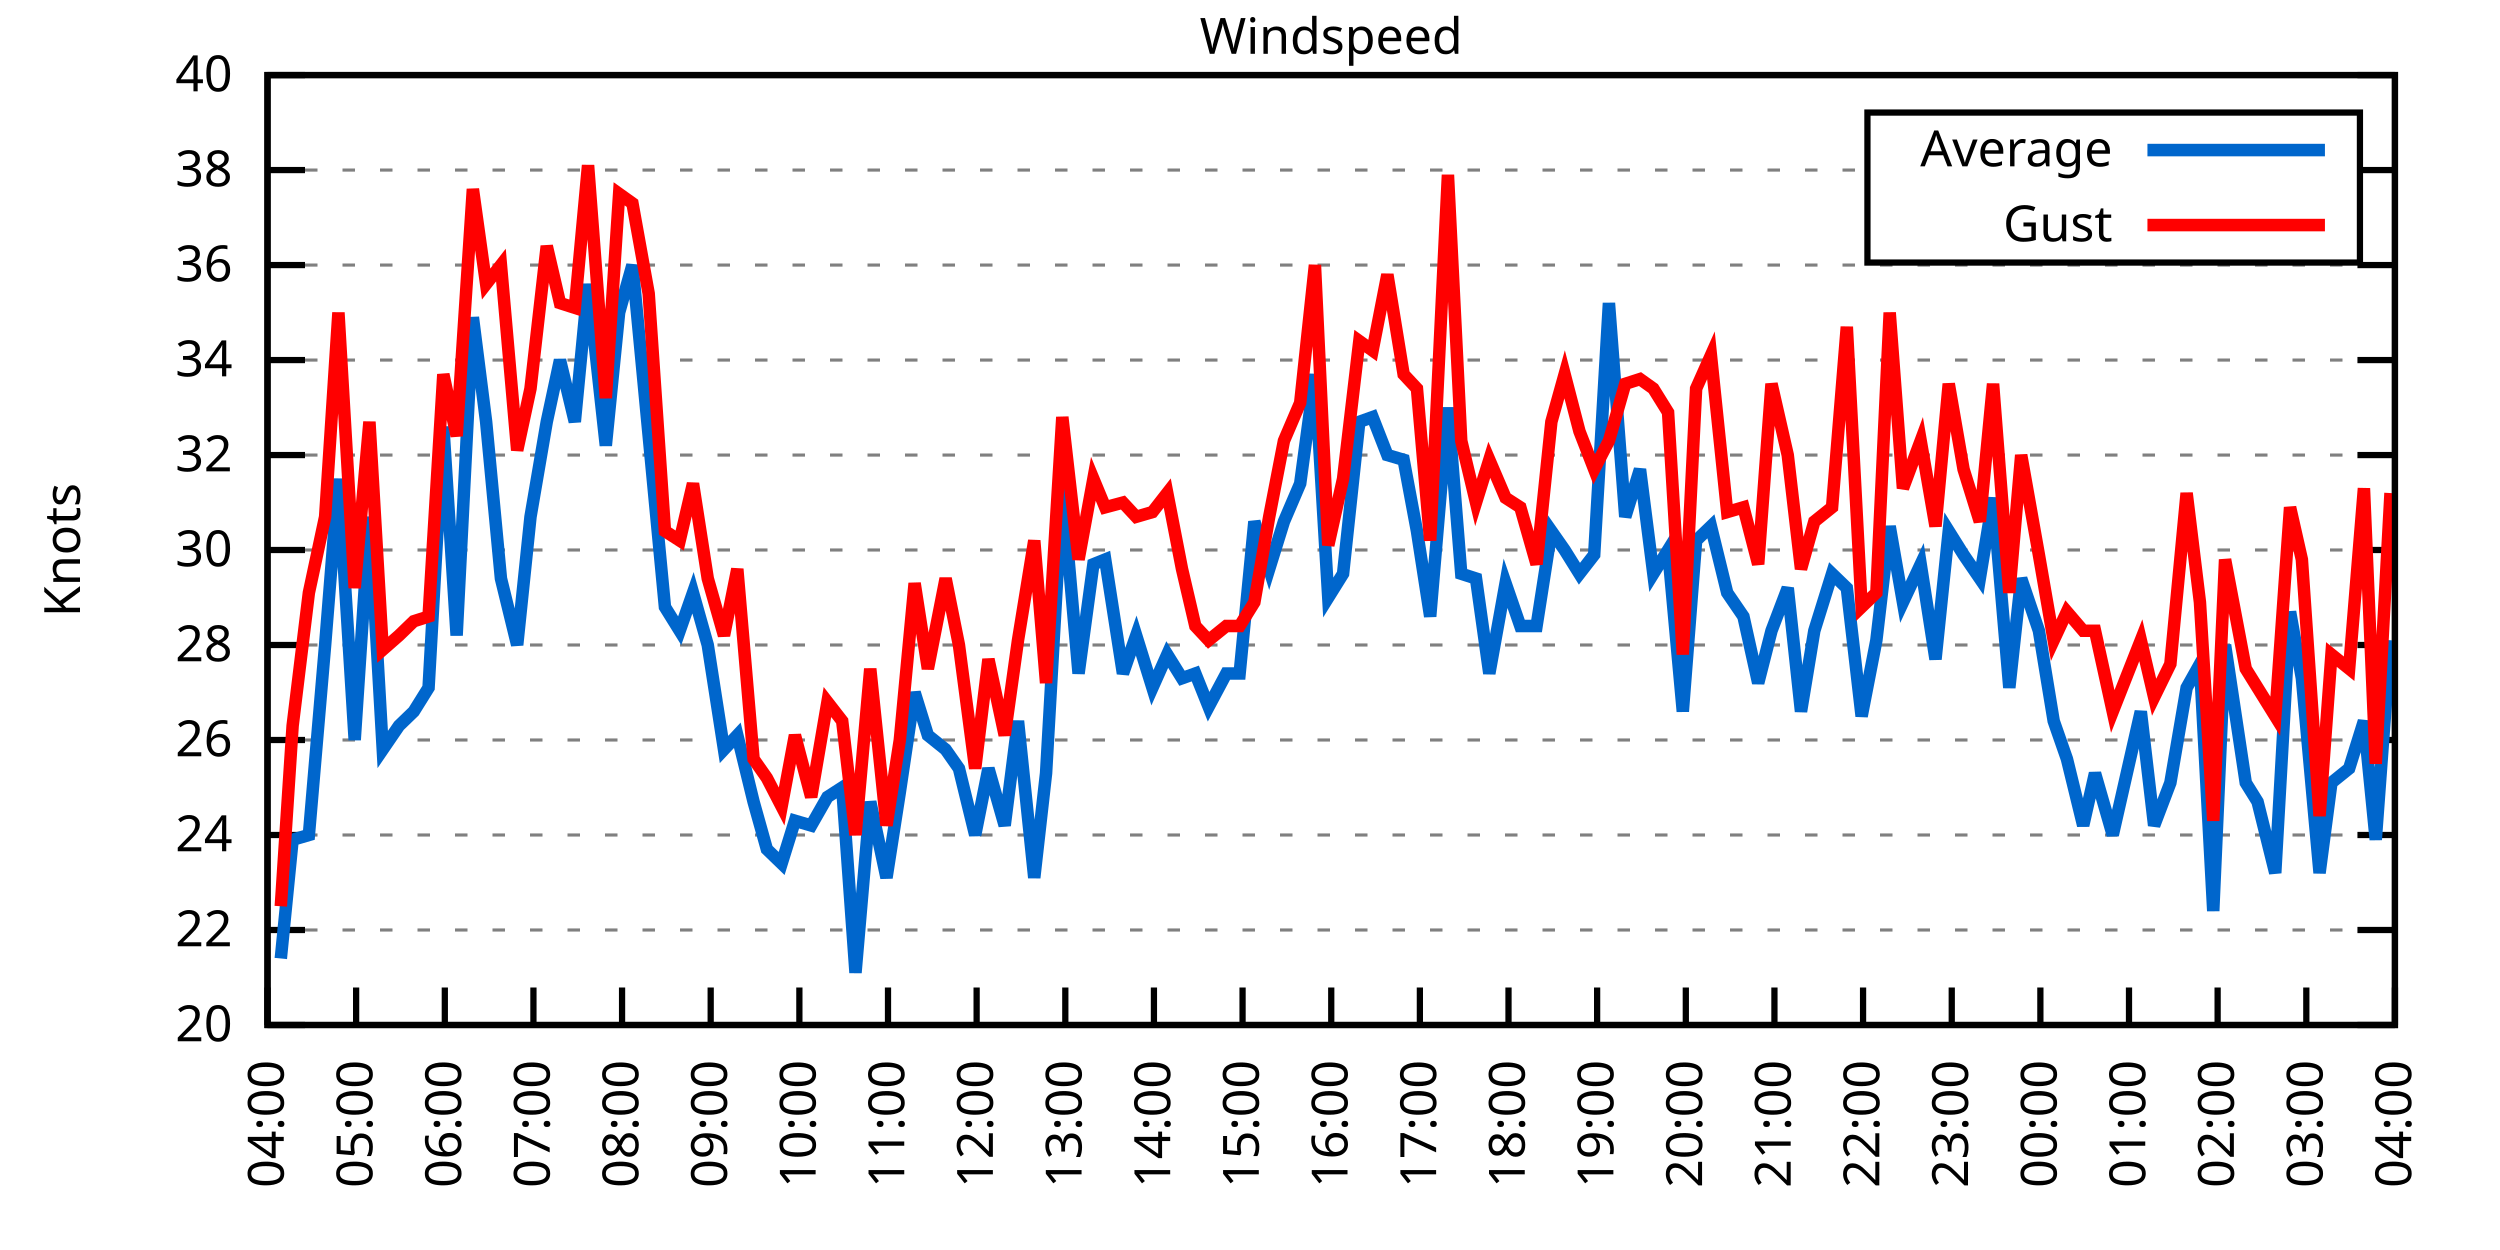
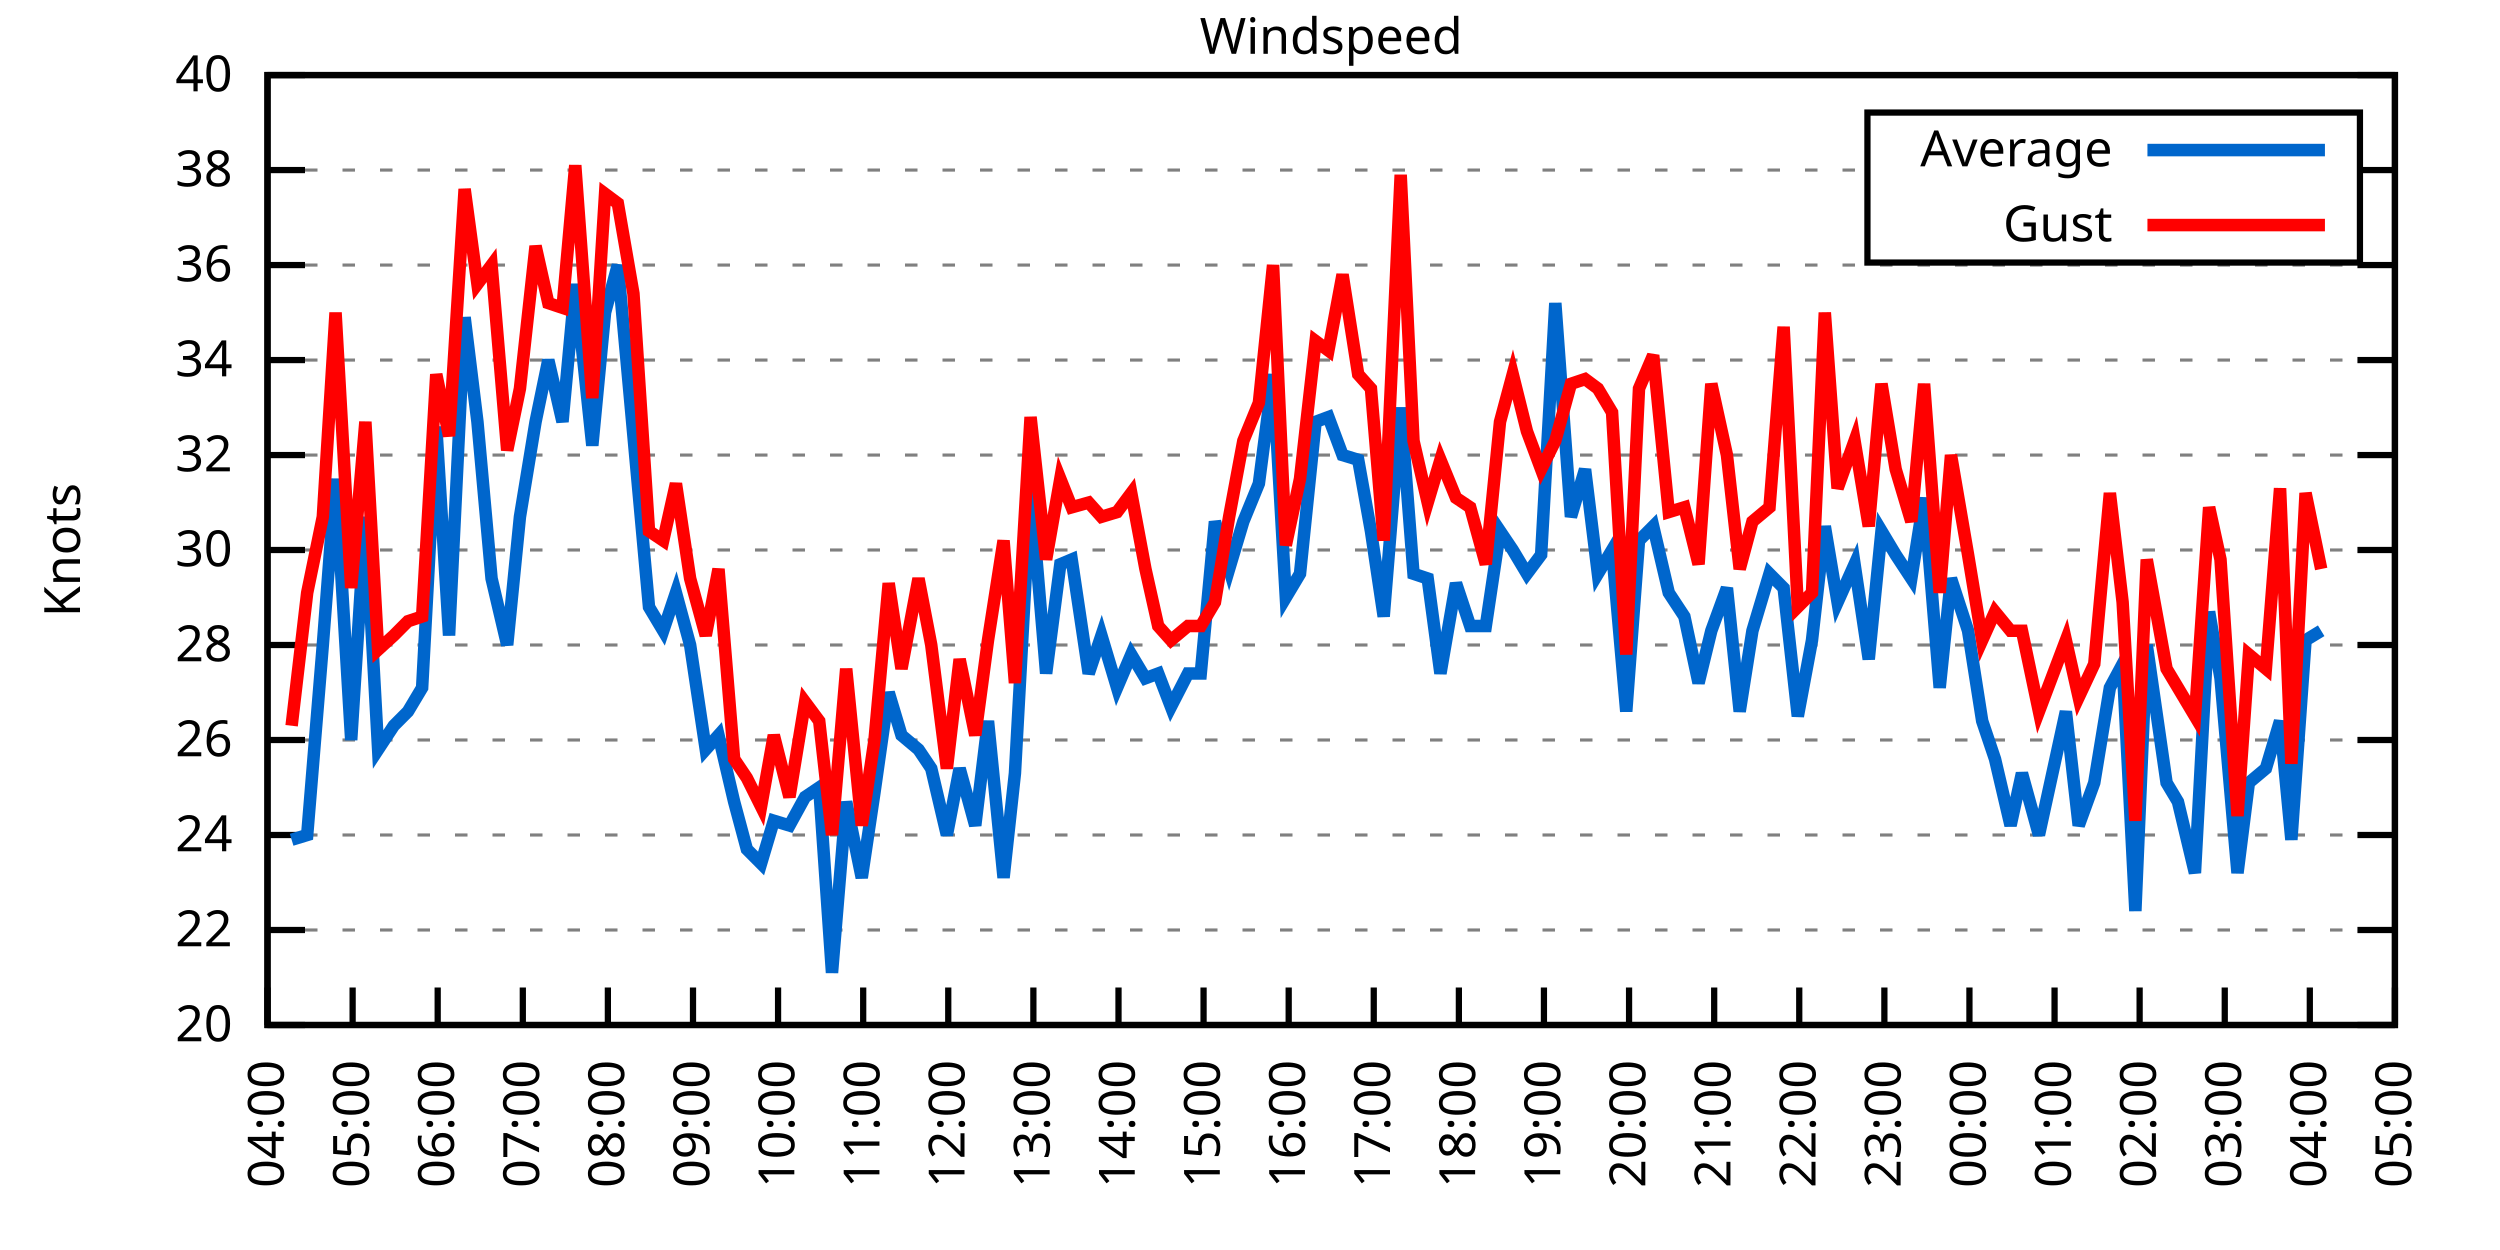
<svg xmlns="http://www.w3.org/2000/svg" xmlns:xlink="http://www.w3.org/1999/xlink" width="400" height="200" viewBox="0 0 400 200">
  <g id="gnuplot_canvas">
    <rect x="0" y="0" width="400" height="200" fill="none" />
    <defs>
      <circle id="gpDot" r="0.5" stroke-width="0.5" stroke="currentColor" />
      <path id="gpPt0" stroke-width="0.333" stroke="currentColor" d="M-1,0 h2 M0,-1 v2" />
      <path id="gpPt1" stroke-width="0.333" stroke="currentColor" d="M-1,-1 L1,1 M1,-1 L-1,1" />
      <path id="gpPt2" stroke-width="0.333" stroke="currentColor" d="M-1,0 L1,0 M0,-1 L0,1 M-1,-1 L1,1 M-1,1 L1,-1" />
      <rect id="gpPt3" stroke-width="0.333" stroke="currentColor" x="-1" y="-1" width="2" height="2" />
      <rect id="gpPt4" stroke-width="0.333" stroke="currentColor" fill="currentColor" x="-1" y="-1" width="2" height="2" />
      <circle id="gpPt5" stroke-width="0.333" stroke="currentColor" cx="0" cy="0" r="1" />
      <use xlink:href="#gpPt5" id="gpPt6" fill="currentColor" stroke="none" />
      <path id="gpPt7" stroke-width="0.333" stroke="currentColor" d="M0,-1.33 L-1.33,0.67 L1.33,0.67 z" />
      <use xlink:href="#gpPt7" id="gpPt8" fill="currentColor" stroke="none" />
      <use xlink:href="#gpPt7" id="gpPt9" stroke="currentColor" transform="rotate(180)" />
      <use xlink:href="#gpPt9" id="gpPt10" fill="currentColor" stroke="none" />
      <use xlink:href="#gpPt3" id="gpPt11" stroke="currentColor" transform="rotate(45)" />
      <use xlink:href="#gpPt11" id="gpPt12" fill="currentColor" stroke="none" />
      <path id="gpPt13" stroke-width="0.333" stroke="currentColor" d="M0,1.330 L1.265,0.411 L0.782,-1.067 L-0.782,-1.076 L-1.265,0.411 z" />
      <use xlink:href="#gpPt13" id="gpPt14" fill="currentColor" stroke="none" />
      <filter id="textbox" filterUnits="objectBoundingBox" x="0" y="0" height="1" width="1">
        <feFlood flood-color="white" flood-opacity="1" result="bgnd" />
        <feComposite in="SourceGraphic" in2="bgnd" operator="atop" />
      </filter>
      <filter id="greybox" filterUnits="objectBoundingBox" x="0" y="0" height="1" width="1">
        <feFlood flood-color="lightgrey" flood-opacity="1" result="grey" />
        <feComposite in="SourceGraphic" in2="grey" operator="atop" />
      </filter>
    </defs>
    <g fill="none" color="white" stroke="currentColor" stroke-width="1.00" stroke-linecap="butt" stroke-linejoin="miter">
</g>
    <g fill="none" color="black" stroke="currentColor" stroke-width="1.00" stroke-linecap="butt" stroke-linejoin="miter">
      <g stroke="none" shape-rendering="crispEdges">
        <polygon fill="rgb(255, 255, 255)" points="42.80,164.00 383.18,164.00 383.18,12.02 42.80,12.02 " />
      </g>
    </g>
    <g fill="none" color="black" stroke="currentColor" stroke-width="1.00" stroke-linecap="butt" stroke-linejoin="miter">
</g>
    <g fill="none" color="black" stroke="black" stroke-width="0.50" stroke-linecap="butt" stroke-linejoin="miter">
</g>
    <g fill="none" color="gray" stroke="currentColor" stroke-width="0.50" stroke-linecap="butt" stroke-linejoin="miter">
      <path stroke="gray" stroke-dasharray="2,4" class="gridline" d="M42.80,164.00 L383.19,164.00  " />
    </g>
    <g fill="none" color="gray" stroke="gray" stroke-width="1.00" stroke-linecap="butt" stroke-linejoin="miter">
</g>
    <g fill="none" color="black" stroke="currentColor" stroke-width="1.00" stroke-linecap="butt" stroke-linejoin="miter">
      <path stroke="black" d="M42.80,164.00 L48.80,164.00 M383.19,164.00 L377.19,164.00  " />
      <g transform="translate(37.20,166.60)" stroke="none" fill="black" font-family="Sans" font-size="8.00" text-anchor="end">
        <text>
          <tspan font-family="Sans"> 20</tspan>
        </text>
      </g>
    </g>
    <g fill="none" color="black" stroke="currentColor" stroke-width="1.00" stroke-linecap="butt" stroke-linejoin="miter">
</g>
    <g fill="none" color="black" stroke="black" stroke-width="0.50" stroke-linecap="butt" stroke-linejoin="miter">
</g>
    <g fill="none" color="gray" stroke="currentColor" stroke-width="0.50" stroke-linecap="butt" stroke-linejoin="miter">
      <path stroke="gray" stroke-dasharray="2,4" class="gridline" d="M42.80,148.80 L383.19,148.80  " />
    </g>
    <g fill="none" color="gray" stroke="gray" stroke-width="1.00" stroke-linecap="butt" stroke-linejoin="miter">
</g>
    <g fill="none" color="black" stroke="currentColor" stroke-width="1.00" stroke-linecap="butt" stroke-linejoin="miter">
      <path stroke="black" d="M42.80,148.80 L48.80,148.80 M383.19,148.80 L377.19,148.80  " />
      <g transform="translate(37.20,151.40)" stroke="none" fill="black" font-family="Sans" font-size="8.00" text-anchor="end">
        <text>
          <tspan font-family="Sans"> 22</tspan>
        </text>
      </g>
    </g>
    <g fill="none" color="black" stroke="currentColor" stroke-width="1.00" stroke-linecap="butt" stroke-linejoin="miter">
</g>
    <g fill="none" color="black" stroke="black" stroke-width="0.50" stroke-linecap="butt" stroke-linejoin="miter">
</g>
    <g fill="none" color="gray" stroke="currentColor" stroke-width="0.50" stroke-linecap="butt" stroke-linejoin="miter">
      <path stroke="gray" stroke-dasharray="2,4" class="gridline" d="M42.80,133.60 L383.19,133.60  " />
    </g>
    <g fill="none" color="gray" stroke="gray" stroke-width="1.00" stroke-linecap="butt" stroke-linejoin="miter">
</g>
    <g fill="none" color="black" stroke="currentColor" stroke-width="1.00" stroke-linecap="butt" stroke-linejoin="miter">
      <path stroke="black" d="M42.80,133.60 L48.80,133.60 M383.19,133.60 L377.19,133.60  " />
      <g transform="translate(37.20,136.20)" stroke="none" fill="black" font-family="Sans" font-size="8.00" text-anchor="end">
        <text>
          <tspan font-family="Sans"> 24</tspan>
        </text>
      </g>
    </g>
    <g fill="none" color="black" stroke="currentColor" stroke-width="1.00" stroke-linecap="butt" stroke-linejoin="miter">
</g>
    <g fill="none" color="black" stroke="black" stroke-width="0.50" stroke-linecap="butt" stroke-linejoin="miter">
</g>
    <g fill="none" color="gray" stroke="currentColor" stroke-width="0.50" stroke-linecap="butt" stroke-linejoin="miter">
      <path stroke="gray" stroke-dasharray="2,4" class="gridline" d="M42.80,118.40 L383.19,118.40  " />
    </g>
    <g fill="none" color="gray" stroke="gray" stroke-width="1.00" stroke-linecap="butt" stroke-linejoin="miter">
</g>
    <g fill="none" color="black" stroke="currentColor" stroke-width="1.00" stroke-linecap="butt" stroke-linejoin="miter">
      <path stroke="black" d="M42.80,118.40 L48.80,118.40 M383.19,118.40 L377.19,118.40  " />
      <g transform="translate(37.20,121.00)" stroke="none" fill="black" font-family="Sans" font-size="8.00" text-anchor="end">
        <text>
          <tspan font-family="Sans"> 26</tspan>
        </text>
      </g>
    </g>
    <g fill="none" color="black" stroke="currentColor" stroke-width="1.00" stroke-linecap="butt" stroke-linejoin="miter">
</g>
    <g fill="none" color="black" stroke="black" stroke-width="0.50" stroke-linecap="butt" stroke-linejoin="miter">
</g>
    <g fill="none" color="gray" stroke="currentColor" stroke-width="0.50" stroke-linecap="butt" stroke-linejoin="miter">
      <path stroke="gray" stroke-dasharray="2,4" class="gridline" d="M42.80,103.20 L383.19,103.20  " />
    </g>
    <g fill="none" color="gray" stroke="gray" stroke-width="1.00" stroke-linecap="butt" stroke-linejoin="miter">
</g>
    <g fill="none" color="black" stroke="currentColor" stroke-width="1.00" stroke-linecap="butt" stroke-linejoin="miter">
      <path stroke="black" d="M42.80,103.20 L48.80,103.20 M383.19,103.20 L377.19,103.20  " />
      <g transform="translate(37.20,105.80)" stroke="none" fill="black" font-family="Sans" font-size="8.00" text-anchor="end">
        <text>
          <tspan font-family="Sans"> 28</tspan>
        </text>
      </g>
    </g>
    <g fill="none" color="black" stroke="currentColor" stroke-width="1.00" stroke-linecap="butt" stroke-linejoin="miter">
</g>
    <g fill="none" color="black" stroke="black" stroke-width="0.50" stroke-linecap="butt" stroke-linejoin="miter">
</g>
    <g fill="none" color="gray" stroke="currentColor" stroke-width="0.50" stroke-linecap="butt" stroke-linejoin="miter">
      <path stroke="gray" stroke-dasharray="2,4" class="gridline" d="M42.80,88.00 L383.19,88.00  " />
    </g>
    <g fill="none" color="gray" stroke="gray" stroke-width="1.00" stroke-linecap="butt" stroke-linejoin="miter">
</g>
    <g fill="none" color="black" stroke="currentColor" stroke-width="1.00" stroke-linecap="butt" stroke-linejoin="miter">
      <path stroke="black" d="M42.80,88.00 L48.80,88.00 M383.19,88.00 L377.19,88.00  " />
      <g transform="translate(37.20,90.60)" stroke="none" fill="black" font-family="Sans" font-size="8.00" text-anchor="end">
        <text>
          <tspan font-family="Sans"> 30</tspan>
        </text>
      </g>
    </g>
    <g fill="none" color="black" stroke="currentColor" stroke-width="1.00" stroke-linecap="butt" stroke-linejoin="miter">
</g>
    <g fill="none" color="black" stroke="black" stroke-width="0.50" stroke-linecap="butt" stroke-linejoin="miter">
</g>
    <g fill="none" color="gray" stroke="currentColor" stroke-width="0.50" stroke-linecap="butt" stroke-linejoin="miter">
      <path stroke="gray" stroke-dasharray="2,4" class="gridline" d="M42.80,72.81 L383.19,72.81  " />
    </g>
    <g fill="none" color="gray" stroke="gray" stroke-width="1.00" stroke-linecap="butt" stroke-linejoin="miter">
</g>
    <g fill="none" color="black" stroke="currentColor" stroke-width="1.00" stroke-linecap="butt" stroke-linejoin="miter">
      <path stroke="black" d="M42.80,72.81 L48.80,72.81 M383.19,72.81 L377.19,72.81  " />
      <g transform="translate(37.20,75.41)" stroke="none" fill="black" font-family="Sans" font-size="8.00" text-anchor="end">
        <text>
          <tspan font-family="Sans"> 32</tspan>
        </text>
      </g>
    </g>
    <g fill="none" color="black" stroke="currentColor" stroke-width="1.00" stroke-linecap="butt" stroke-linejoin="miter">
</g>
    <g fill="none" color="black" stroke="black" stroke-width="0.50" stroke-linecap="butt" stroke-linejoin="miter">
</g>
    <g fill="none" color="gray" stroke="currentColor" stroke-width="0.50" stroke-linecap="butt" stroke-linejoin="miter">
      <path stroke="gray" stroke-dasharray="2,4" class="gridline" d="M42.80,57.61 L383.19,57.61  " />
    </g>
    <g fill="none" color="gray" stroke="gray" stroke-width="1.00" stroke-linecap="butt" stroke-linejoin="miter">
</g>
    <g fill="none" color="black" stroke="currentColor" stroke-width="1.00" stroke-linecap="butt" stroke-linejoin="miter">
      <path stroke="black" d="M42.80,57.61 L48.80,57.61 M383.19,57.61 L377.19,57.61  " />
      <g transform="translate(37.20,60.21)" stroke="none" fill="black" font-family="Sans" font-size="8.00" text-anchor="end">
        <text>
          <tspan font-family="Sans"> 34</tspan>
        </text>
      </g>
    </g>
    <g fill="none" color="black" stroke="currentColor" stroke-width="1.00" stroke-linecap="butt" stroke-linejoin="miter">
</g>
    <g fill="none" color="black" stroke="black" stroke-width="0.50" stroke-linecap="butt" stroke-linejoin="miter">
</g>
    <g fill="none" color="gray" stroke="currentColor" stroke-width="0.50" stroke-linecap="butt" stroke-linejoin="miter">
      <path stroke="gray" stroke-dasharray="2,4" class="gridline" d="M42.80,42.41 L383.19,42.41  " />
    </g>
    <g fill="none" color="gray" stroke="gray" stroke-width="1.00" stroke-linecap="butt" stroke-linejoin="miter">
</g>
    <g fill="none" color="black" stroke="currentColor" stroke-width="1.00" stroke-linecap="butt" stroke-linejoin="miter">
      <path stroke="black" d="M42.80,42.41 L48.80,42.41 M383.19,42.41 L377.19,42.41  " />
      <g transform="translate(37.20,45.01)" stroke="none" fill="black" font-family="Sans" font-size="8.00" text-anchor="end">
        <text>
          <tspan font-family="Sans"> 36</tspan>
        </text>
      </g>
    </g>
    <g fill="none" color="black" stroke="currentColor" stroke-width="1.00" stroke-linecap="butt" stroke-linejoin="miter">
</g>
    <g fill="none" color="black" stroke="black" stroke-width="0.50" stroke-linecap="butt" stroke-linejoin="miter">
</g>
    <g fill="none" color="gray" stroke="currentColor" stroke-width="0.50" stroke-linecap="butt" stroke-linejoin="miter">
      <path stroke="gray" stroke-dasharray="2,4" class="gridline" d="M42.80,27.21 L298.79,27.21 M377.59,27.21 L383.19,27.21  " />
    </g>
    <g fill="none" color="gray" stroke="gray" stroke-width="1.00" stroke-linecap="butt" stroke-linejoin="miter">
</g>
    <g fill="none" color="black" stroke="currentColor" stroke-width="1.00" stroke-linecap="butt" stroke-linejoin="miter">
      <path stroke="black" d="M42.80,27.21 L48.80,27.21 M383.19,27.21 L377.19,27.21  " />
      <g transform="translate(37.20,29.81)" stroke="none" fill="black" font-family="Sans" font-size="8.00" text-anchor="end">
        <text>
          <tspan font-family="Sans"> 38</tspan>
        </text>
      </g>
    </g>
    <g fill="none" color="black" stroke="currentColor" stroke-width="1.00" stroke-linecap="butt" stroke-linejoin="miter">
</g>
    <g fill="none" color="black" stroke="black" stroke-width="0.50" stroke-linecap="butt" stroke-linejoin="miter">
</g>
    <g fill="none" color="gray" stroke="currentColor" stroke-width="0.50" stroke-linecap="butt" stroke-linejoin="miter">
      <path stroke="gray" stroke-dasharray="2,4" class="gridline" d="M42.80,12.01 L383.19,12.01  " />
    </g>
    <g fill="none" color="gray" stroke="gray" stroke-width="1.00" stroke-linecap="butt" stroke-linejoin="miter">
</g>
    <g fill="none" color="black" stroke="currentColor" stroke-width="1.00" stroke-linecap="butt" stroke-linejoin="miter">
      <path stroke="black" d="M42.80,12.01 L48.80,12.01 M383.19,12.01 L377.19,12.01  " />
      <g transform="translate(37.20,14.61)" stroke="none" fill="black" font-family="Sans" font-size="8.00" text-anchor="end">
        <text>
          <tspan font-family="Sans"> 40</tspan>
        </text>
      </g>
    </g>
    <g fill="none" color="black" stroke="currentColor" stroke-width="1.00" stroke-linecap="butt" stroke-linejoin="miter">
      <path stroke="black" d="M42.80,164.00 L42.80,158.00  " />
      <g transform="translate(45.40,169.60) rotate(270.00)" stroke="none" fill="black" font-family="Sans" font-size="8.00" text-anchor="end">
        <text>
          <tspan font-family="Sans">04:00</tspan>
        </text>
      </g>
    </g>
    <g fill="none" color="black" stroke="currentColor" stroke-width="1.00" stroke-linecap="butt" stroke-linejoin="miter">
-       <path stroke="black" d="M56.98,164.00 L56.98,158.00  " />
-       <g transform="translate(59.58,169.60) rotate(270.00)" stroke="none" fill="black" font-family="Sans" font-size="8.00" text-anchor="end">
+       <path stroke="black" d="M56.42,164.00 L56.42,158.00  " />
+       <g transform="translate(59.02,169.60) rotate(270.00)" stroke="none" fill="black" font-family="Sans" font-size="8.00" text-anchor="end">
        <text>
          <tspan font-family="Sans">05:00</tspan>
        </text>
      </g>
    </g>
    <g fill="none" color="black" stroke="currentColor" stroke-width="1.00" stroke-linecap="butt" stroke-linejoin="miter">
-       <path stroke="black" d="M71.17,164.00 L71.17,158.00  " />
-       <g transform="translate(73.77,169.60) rotate(270.00)" stroke="none" fill="black" font-family="Sans" font-size="8.00" text-anchor="end">
+       <path stroke="black" d="M70.03,164.00 L70.03,158.00  " />
+       <g transform="translate(72.63,169.60) rotate(270.00)" stroke="none" fill="black" font-family="Sans" font-size="8.00" text-anchor="end">
        <text>
          <tspan font-family="Sans">06:00</tspan>
        </text>
      </g>
    </g>
    <g fill="none" color="black" stroke="currentColor" stroke-width="1.00" stroke-linecap="butt" stroke-linejoin="miter">
-       <path stroke="black" d="M85.35,164.00 L85.35,158.00  " />
-       <g transform="translate(87.95,169.60) rotate(270.00)" stroke="none" fill="black" font-family="Sans" font-size="8.00" text-anchor="end">
+       <path stroke="black" d="M83.65,164.00 L83.65,158.00  " />
+       <g transform="translate(86.25,169.60) rotate(270.00)" stroke="none" fill="black" font-family="Sans" font-size="8.00" text-anchor="end">
        <text>
          <tspan font-family="Sans">07:00</tspan>
        </text>
      </g>
    </g>
    <g fill="none" color="black" stroke="currentColor" stroke-width="1.00" stroke-linecap="butt" stroke-linejoin="miter">
-       <path stroke="black" d="M99.53,164.00 L99.53,158.00  " />
-       <g transform="translate(102.13,169.60) rotate(270.00)" stroke="none" fill="black" font-family="Sans" font-size="8.00" text-anchor="end">
+       <path stroke="black" d="M97.26,164.00 L97.26,158.00  " />
+       <g transform="translate(99.86,169.60) rotate(270.00)" stroke="none" fill="black" font-family="Sans" font-size="8.00" text-anchor="end">
        <text>
          <tspan font-family="Sans">08:00</tspan>
        </text>
      </g>
    </g>
    <g fill="none" color="black" stroke="currentColor" stroke-width="1.00" stroke-linecap="butt" stroke-linejoin="miter">
-       <path stroke="black" d="M113.71,164.00 L113.71,158.00  " />
-       <g transform="translate(116.31,169.60) rotate(270.00)" stroke="none" fill="black" font-family="Sans" font-size="8.00" text-anchor="end">
+       <path stroke="black" d="M110.88,164.00 L110.88,158.00  " />
+       <g transform="translate(113.48,169.60) rotate(270.00)" stroke="none" fill="black" font-family="Sans" font-size="8.00" text-anchor="end">
        <text>
          <tspan font-family="Sans">09:00</tspan>
        </text>
      </g>
    </g>
    <g fill="none" color="black" stroke="currentColor" stroke-width="1.00" stroke-linecap="butt" stroke-linejoin="miter">
-       <path stroke="black" d="M127.90,164.00 L127.90,158.00  " />
-       <g transform="translate(130.50,169.60) rotate(270.00)" stroke="none" fill="black" font-family="Sans" font-size="8.00" text-anchor="end">
+       <path stroke="black" d="M124.49,164.00 L124.49,158.00  " />
+       <g transform="translate(127.09,169.60) rotate(270.00)" stroke="none" fill="black" font-family="Sans" font-size="8.00" text-anchor="end">
        <text>
          <tspan font-family="Sans">10:00</tspan>
        </text>
      </g>
    </g>
    <g fill="none" color="black" stroke="currentColor" stroke-width="1.00" stroke-linecap="butt" stroke-linejoin="miter">
-       <path stroke="black" d="M142.08,164.00 L142.08,158.00  " />
-       <g transform="translate(144.68,169.60) rotate(270.00)" stroke="none" fill="black" font-family="Sans" font-size="8.00" text-anchor="end">
+       <path stroke="black" d="M138.11,164.00 L138.11,158.00  " />
+       <g transform="translate(140.71,169.60) rotate(270.00)" stroke="none" fill="black" font-family="Sans" font-size="8.00" text-anchor="end">
        <text>
          <tspan font-family="Sans">11:00</tspan>
        </text>
      </g>
    </g>
    <g fill="none" color="black" stroke="currentColor" stroke-width="1.00" stroke-linecap="butt" stroke-linejoin="miter">
-       <path stroke="black" d="M156.26,164.00 L156.26,158.00  " />
-       <g transform="translate(158.86,169.60) rotate(270.00)" stroke="none" fill="black" font-family="Sans" font-size="8.00" text-anchor="end">
+       <path stroke="black" d="M151.72,164.00 L151.72,158.00  " />
+       <g transform="translate(154.32,169.60) rotate(270.00)" stroke="none" fill="black" font-family="Sans" font-size="8.00" text-anchor="end">
        <text>
          <tspan font-family="Sans">12:00</tspan>
        </text>
      </g>
    </g>
    <g fill="none" color="black" stroke="currentColor" stroke-width="1.00" stroke-linecap="butt" stroke-linejoin="miter">
-       <path stroke="black" d="M170.45,164.00 L170.45,158.00  " />
-       <g transform="translate(173.05,169.60) rotate(270.00)" stroke="none" fill="black" font-family="Sans" font-size="8.00" text-anchor="end">
+       <path stroke="black" d="M165.34,164.00 L165.34,158.00  " />
+       <g transform="translate(167.94,169.60) rotate(270.00)" stroke="none" fill="black" font-family="Sans" font-size="8.00" text-anchor="end">
        <text>
          <tspan font-family="Sans">13:00</tspan>
        </text>
      </g>
    </g>
    <g fill="none" color="black" stroke="currentColor" stroke-width="1.00" stroke-linecap="butt" stroke-linejoin="miter">
-       <path stroke="black" d="M184.63,164.00 L184.63,158.00  " />
-       <g transform="translate(187.23,169.60) rotate(270.00)" stroke="none" fill="black" font-family="Sans" font-size="8.00" text-anchor="end">
+       <path stroke="black" d="M178.96,164.00 L178.96,158.00  " />
+       <g transform="translate(181.56,169.60) rotate(270.00)" stroke="none" fill="black" font-family="Sans" font-size="8.00" text-anchor="end">
        <text>
          <tspan font-family="Sans">14:00</tspan>
        </text>
      </g>
    </g>
    <g fill="none" color="black" stroke="currentColor" stroke-width="1.00" stroke-linecap="butt" stroke-linejoin="miter">
-       <path stroke="black" d="M198.81,164.00 L198.81,158.00  " />
-       <g transform="translate(201.41,169.60) rotate(270.00)" stroke="none" fill="black" font-family="Sans" font-size="8.00" text-anchor="end">
+       <path stroke="black" d="M192.57,164.00 L192.57,158.00  " />
+       <g transform="translate(195.17,169.60) rotate(270.00)" stroke="none" fill="black" font-family="Sans" font-size="8.00" text-anchor="end">
        <text>
          <tspan font-family="Sans">15:00</tspan>
        </text>
      </g>
    </g>
    <g fill="none" color="black" stroke="currentColor" stroke-width="1.00" stroke-linecap="butt" stroke-linejoin="miter">
-       <path stroke="black" d="M213.00,164.00 L213.00,158.00  " />
-       <g transform="translate(215.60,169.60) rotate(270.00)" stroke="none" fill="black" font-family="Sans" font-size="8.00" text-anchor="end">
+       <path stroke="black" d="M206.19,164.00 L206.19,158.00  " />
+       <g transform="translate(208.79,169.60) rotate(270.00)" stroke="none" fill="black" font-family="Sans" font-size="8.00" text-anchor="end">
        <text>
          <tspan font-family="Sans">16:00</tspan>
        </text>
      </g>
    </g>
    <g fill="none" color="black" stroke="currentColor" stroke-width="1.00" stroke-linecap="butt" stroke-linejoin="miter">
-       <path stroke="black" d="M227.18,164.00 L227.18,158.00  " />
-       <g transform="translate(229.78,169.60) rotate(270.00)" stroke="none" fill="black" font-family="Sans" font-size="8.00" text-anchor="end">
+       <path stroke="black" d="M219.80,164.00 L219.80,158.00  " />
+       <g transform="translate(222.40,169.60) rotate(270.00)" stroke="none" fill="black" font-family="Sans" font-size="8.00" text-anchor="end">
        <text>
          <tspan font-family="Sans">17:00</tspan>
        </text>
      </g>
    </g>
    <g fill="none" color="black" stroke="currentColor" stroke-width="1.00" stroke-linecap="butt" stroke-linejoin="miter">
-       <path stroke="black" d="M241.36,164.00 L241.36,158.00  " />
-       <g transform="translate(243.96,169.60) rotate(270.00)" stroke="none" fill="black" font-family="Sans" font-size="8.00" text-anchor="end">
+       <path stroke="black" d="M233.42,164.00 L233.42,158.00  " />
+       <g transform="translate(236.02,169.60) rotate(270.00)" stroke="none" fill="black" font-family="Sans" font-size="8.00" text-anchor="end">
        <text>
          <tspan font-family="Sans">18:00</tspan>
        </text>
      </g>
    </g>
    <g fill="none" color="black" stroke="currentColor" stroke-width="1.00" stroke-linecap="butt" stroke-linejoin="miter">
-       <path stroke="black" d="M255.54,164.00 L255.54,158.00  " />
-       <g transform="translate(258.14,169.60) rotate(270.00)" stroke="none" fill="black" font-family="Sans" font-size="8.00" text-anchor="end">
+       <path stroke="black" d="M247.03,164.00 L247.03,158.00  " />
+       <g transform="translate(249.63,169.60) rotate(270.00)" stroke="none" fill="black" font-family="Sans" font-size="8.00" text-anchor="end">
        <text>
          <tspan font-family="Sans">19:00</tspan>
        </text>
      </g>
    </g>
    <g fill="none" color="black" stroke="currentColor" stroke-width="1.00" stroke-linecap="butt" stroke-linejoin="miter">
-       <path stroke="black" d="M269.73,164.00 L269.73,158.00  " />
-       <g transform="translate(272.33,169.60) rotate(270.00)" stroke="none" fill="black" font-family="Sans" font-size="8.00" text-anchor="end">
+       <path stroke="black" d="M260.65,164.00 L260.65,158.00  " />
+       <g transform="translate(263.25,169.60) rotate(270.00)" stroke="none" fill="black" font-family="Sans" font-size="8.00" text-anchor="end">
        <text>
          <tspan font-family="Sans">20:00</tspan>
        </text>
      </g>
    </g>
    <g fill="none" color="black" stroke="currentColor" stroke-width="1.00" stroke-linecap="butt" stroke-linejoin="miter">
-       <path stroke="black" d="M283.91,164.00 L283.91,158.00  " />
-       <g transform="translate(286.51,169.60) rotate(270.00)" stroke="none" fill="black" font-family="Sans" font-size="8.00" text-anchor="end">
+       <path stroke="black" d="M274.27,164.00 L274.27,158.00  " />
+       <g transform="translate(276.87,169.60) rotate(270.00)" stroke="none" fill="black" font-family="Sans" font-size="8.00" text-anchor="end">
        <text>
          <tspan font-family="Sans">21:00</tspan>
        </text>
      </g>
    </g>
    <g fill="none" color="black" stroke="currentColor" stroke-width="1.00" stroke-linecap="butt" stroke-linejoin="miter">
-       <path stroke="black" d="M298.09,164.00 L298.09,158.00  " />
-       <g transform="translate(300.69,169.60) rotate(270.00)" stroke="none" fill="black" font-family="Sans" font-size="8.00" text-anchor="end">
+       <path stroke="black" d="M287.88,164.00 L287.88,158.00  " />
+       <g transform="translate(290.48,169.60) rotate(270.00)" stroke="none" fill="black" font-family="Sans" font-size="8.00" text-anchor="end">
        <text>
          <tspan font-family="Sans">22:00</tspan>
        </text>
      </g>
    </g>
    <g fill="none" color="black" stroke="currentColor" stroke-width="1.00" stroke-linecap="butt" stroke-linejoin="miter">
-       <path stroke="black" d="M312.28,164.00 L312.28,158.00  " />
-       <g transform="translate(314.88,169.60) rotate(270.00)" stroke="none" fill="black" font-family="Sans" font-size="8.00" text-anchor="end">
+       <path stroke="black" d="M301.50,164.00 L301.50,158.00  " />
+       <g transform="translate(304.10,169.60) rotate(270.00)" stroke="none" fill="black" font-family="Sans" font-size="8.00" text-anchor="end">
        <text>
          <tspan font-family="Sans">23:00</tspan>
        </text>
      </g>
    </g>
    <g fill="none" color="black" stroke="currentColor" stroke-width="1.00" stroke-linecap="butt" stroke-linejoin="miter">
-       <path stroke="black" d="M326.46,164.00 L326.46,158.00  " />
-       <g transform="translate(329.06,169.60) rotate(270.00)" stroke="none" fill="black" font-family="Sans" font-size="8.00" text-anchor="end">
+       <path stroke="black" d="M315.11,164.00 L315.11,158.00  " />
+       <g transform="translate(317.71,169.60) rotate(270.00)" stroke="none" fill="black" font-family="Sans" font-size="8.00" text-anchor="end">
        <text>
          <tspan font-family="Sans">00:00</tspan>
        </text>
      </g>
    </g>
    <g fill="none" color="black" stroke="currentColor" stroke-width="1.00" stroke-linecap="butt" stroke-linejoin="miter">
-       <path stroke="black" d="M340.64,164.00 L340.64,158.00  " />
-       <g transform="translate(343.24,169.60) rotate(270.00)" stroke="none" fill="black" font-family="Sans" font-size="8.00" text-anchor="end">
+       <path stroke="black" d="M328.73,164.00 L328.73,158.00  " />
+       <g transform="translate(331.33,169.60) rotate(270.00)" stroke="none" fill="black" font-family="Sans" font-size="8.00" text-anchor="end">
        <text>
          <tspan font-family="Sans">01:00</tspan>
        </text>
      </g>
    </g>
    <g fill="none" color="black" stroke="currentColor" stroke-width="1.00" stroke-linecap="butt" stroke-linejoin="miter">
-       <path stroke="black" d="M354.82,164.00 L354.82,158.00  " />
-       <g transform="translate(357.42,169.60) rotate(270.00)" stroke="none" fill="black" font-family="Sans" font-size="8.00" text-anchor="end">
+       <path stroke="black" d="M342.34,164.00 L342.34,158.00  " />
+       <g transform="translate(344.94,169.60) rotate(270.00)" stroke="none" fill="black" font-family="Sans" font-size="8.00" text-anchor="end">
        <text>
          <tspan font-family="Sans">02:00</tspan>
        </text>
      </g>
    </g>
    <g fill="none" color="black" stroke="currentColor" stroke-width="1.00" stroke-linecap="butt" stroke-linejoin="miter">
-       <path stroke="black" d="M369.01,164.00 L369.01,158.00  " />
-       <g transform="translate(371.61,169.60) rotate(270.00)" stroke="none" fill="black" font-family="Sans" font-size="8.00" text-anchor="end">
+       <path stroke="black" d="M355.96,164.00 L355.96,158.00  " />
+       <g transform="translate(358.56,169.60) rotate(270.00)" stroke="none" fill="black" font-family="Sans" font-size="8.00" text-anchor="end">
        <text>
          <tspan font-family="Sans">03:00</tspan>
+         </text>
+       </g>
+     </g>
+     <g fill="none" color="black" stroke="currentColor" stroke-width="1.00" stroke-linecap="butt" stroke-linejoin="miter">
+       <path stroke="black" d="M369.57,164.00 L369.57,158.00  " />
+       <g transform="translate(372.17,169.60) rotate(270.00)" stroke="none" fill="black" font-family="Sans" font-size="8.00" text-anchor="end">
+         <text>
+           <tspan font-family="Sans">04:00</tspan>
        </text>
      </g>
    </g>
    <g fill="none" color="black" stroke="currentColor" stroke-width="1.00" stroke-linecap="butt" stroke-linejoin="miter">
      <path stroke="black" d="M383.19,164.00 L383.19,158.00  " />
      <g transform="translate(385.79,169.60) rotate(270.00)" stroke="none" fill="black" font-family="Sans" font-size="8.00" text-anchor="end">
        <text>
-           <tspan font-family="Sans">04:00</tspan>
+           <tspan font-family="Sans">05:00</tspan>
        </text>
      </g>
    </g>
    <g fill="none" color="black" stroke="currentColor" stroke-width="1.00" stroke-linecap="butt" stroke-linejoin="miter">
</g>
    <g fill="none" color="black" stroke="currentColor" stroke-width="1.00" stroke-linecap="butt" stroke-linejoin="miter">
      <path stroke="black" d="M42.80,12.01 L42.80,164.00 L383.19,164.00 L383.19,12.01 L42.80,12.01 Z  " />
    </g>
    <g fill="none" color="black" stroke="currentColor" stroke-width="1.00" stroke-linecap="butt" stroke-linejoin="miter">
</g>
    <g fill="none" color="black" stroke="currentColor" stroke-width="1.00" stroke-linecap="butt" stroke-linejoin="miter">
      <path stroke="black" d="M298.79,42.01 L298.79,18.01 L377.59,18.01 L377.59,42.01 L298.79,42.01 Z  " />
    </g>
    <g id="Windspeed_plot_1">
      <g fill="none" color="white" stroke="black" stroke-width="2.00" stroke-linecap="butt" stroke-linejoin="miter">
</g>
      <g fill="none" color="black" stroke="currentColor" stroke-width="2.00" stroke-linecap="butt" stroke-linejoin="miter">
        <g transform="translate(337.99,26.61)" stroke="none" fill="black" font-family="Sans" font-size="8.00" text-anchor="end">
          <text>
            <tspan font-family="Sans">Average</tspan>
          </text>
        </g>
      </g>
      <g fill="none" color="black" stroke="currentColor" stroke-width="2.00" stroke-linecap="butt" stroke-linejoin="miter">
-         <path stroke="rgb(  0, 102, 204)" d="M343.59,24.01 L371.99,24.01 M44.93,153.36 L46.82,134.36 L49.42,133.60 L52.02,103.20 L54.15,76.61 L56.75,118.40   L59.11,82.69 L61.24,119.92 L63.84,116.12 L66.20,113.84 L68.57,110.04 L70.93,68.25 L73.06,101.68 L75.66,50.77   L77.78,67.49 L80.15,92.56 L82.75,103.20 L84.88,82.69 L87.48,67.49 L89.60,57.61 L91.97,67.49 L94.09,45.45   L96.93,71.29 L99.06,50.01 L101.19,42.41 L103.79,69.77 L106.39,97.12 L108.75,100.92 L110.88,94.84 L113.24,103.20   L115.84,119.92 L117.97,117.64 L120.57,128.28 L122.70,135.88 L125.06,138.16 L127.19,131.32 L129.79,132.08 L132.39,127.52   L134.75,126.00 L136.88,155.64 L139.24,128.28 L141.84,140.44 L143.97,126.76 L146.34,110.80 L148.46,117.64 L151.30,119.92   L153.43,122.96 L156.03,133.60 L158.15,122.96 L160.75,132.08 L162.88,115.36 L165.48,140.44 L167.37,123.72 L169.97,78.13   L172.57,107.76 L174.94,90.28 L176.83,89.52 L179.67,107.76 L181.79,101.68 L184.39,110.04 L186.76,104.72 L189.12,108.52   L191.25,107.76 L193.38,113.08 L196.21,107.76 L198.34,107.76 L200.70,83.45 L203.07,91.04 L205.43,83.45 L208.03,77.37   L210.39,59.89 L212.52,95.60 L214.89,91.80 L217.49,67.49 L219.61,66.73 L221.98,72.81 L224.58,73.57 L226.71,84.97   L228.83,98.64 L231.67,65.21 L233.80,91.80 L236.16,92.56 L238.29,107.76 L240.89,93.32 L243.25,100.16 L245.85,100.16   L248.22,84.97 L250.34,88.00 L252.71,91.80 L255.07,88.76 L257.43,48.49 L260.04,82.69 L262.40,75.09 L264.53,91.80   L266.89,88.00 L269.25,113.84 L271.38,86.49 L273.75,84.21 L276.35,94.84 L278.95,98.64 L281.31,109.28 L283.44,100.92   L286.04,94.08 L288.16,113.84 L290.29,100.92 L293.13,91.80 L295.49,94.08 L297.86,114.60 L300.22,102.44 L302.35,84.21   L304.47,96.36 L307.31,90.28 L309.68,105.48 L311.80,84.97 L314.17,88.76 L316.77,92.56 L318.89,79.65 L321.49,110.04   L323.39,92.56 L326.22,100.92 L328.59,115.36 L330.71,121.44 L333.31,132.08 L335.20,123.72 L338.04,133.60 L342.53,113.84   L344.66,132.08 L347.26,125.24 L349.86,110.04 L351.99,106.24 L354.12,145.76 L356.01,103.20 L359.32,125.24 L361.21,128.28   L364.04,139.68 L366.41,97.88 L368.30,108.52 L371.13,139.68 L373.03,125.24 L375.86,122.96 L378.23,115.36 L380.12,134.36   L382.48,102.44  " />
+         <path stroke="rgb(  0, 102, 204)" d="M343.59,24.01 L371.99,24.01 M46.66,134.36 L49.15,133.60 L51.65,103.20 L53.69,76.61 L56.19,118.40 L58.46,82.69   L60.50,119.92 L63.00,116.12 L65.27,113.84 L67.54,110.04 L69.80,68.25 L71.85,101.68 L74.34,50.77 L76.39,67.49   L78.65,92.56 L81.15,103.20 L83.19,82.69 L85.69,67.49 L87.73,57.61 L90.00,67.49 L92.04,45.45 L94.77,71.29   L96.81,50.01 L98.85,42.41 L101.35,69.77 L103.84,97.12 L106.11,100.92 L108.15,94.84 L110.42,103.20 L112.92,119.92   L114.96,117.64 L117.46,128.28 L119.50,135.88 L121.77,138.16 L123.81,131.32 L126.31,132.08 L128.81,127.52 L131.07,126.00   L133.12,155.64 L135.39,128.28 L137.88,140.44 L139.92,126.76 L142.19,110.80 L144.24,117.64 L146.96,119.92 L149.00,122.96   L151.50,133.60 L153.54,122.96 L156.04,132.08 L158.08,115.36 L160.57,140.44 L162.39,123.72 L164.89,78.13 L167.38,107.76   L169.65,90.28 L171.47,89.52 L174.19,107.76 L176.23,101.68 L178.73,110.04 L181.00,104.72 L183.27,108.52 L185.31,107.76   L187.35,113.08 L190.08,107.76 L192.12,107.76 L194.39,83.45 L196.66,91.04 L198.93,83.45 L201.42,77.37 L203.69,59.89   L205.73,95.60 L208.00,91.80 L210.50,67.49 L212.54,66.73 L214.81,72.81 L217.31,73.57 L219.35,84.97 L221.39,98.64   L224.11,65.21 L226.16,91.80 L228.43,92.56 L230.47,107.76 L232.96,93.32 L235.23,100.16 L237.73,100.16 L240.00,84.97   L242.04,88.00 L244.31,91.80 L246.58,88.76 L248.85,48.49 L251.35,82.69 L253.61,75.09 L255.66,91.80 L257.93,88.00   L260.20,113.84 L262.24,86.49 L264.51,84.21 L267.00,94.84 L269.50,98.64 L271.77,109.28 L273.81,100.92 L276.31,94.08   L278.35,113.84 L280.39,100.92 L283.12,91.80 L285.38,94.08 L287.65,114.60 L289.92,102.44 L291.97,84.21 L294.01,96.36   L296.73,90.28 L299.00,105.48 L301.04,84.97 L303.31,88.76 L305.81,92.56 L307.85,79.65 L310.35,110.04 L312.16,92.56   L314.89,100.92 L317.15,115.36 L319.20,121.44 L321.69,132.08 L323.51,123.72 L326.23,133.60 L330.54,113.84 L332.59,132.08   L335.08,125.24 L337.58,110.04 L339.62,106.24 L341.66,145.76 L343.48,103.20 L346.65,125.24 L348.47,128.28 L351.19,139.68   L353.46,97.88 L355.28,108.52 L358.00,139.68 L359.82,125.24 L362.54,122.96 L364.81,115.36 L366.62,134.36 L368.89,102.44   L371.39,100.92  " />
      </g>
    </g>
    <g id="Windspeed_plot_2">
      <g fill="none" color="black" stroke="currentColor" stroke-width="2.00" stroke-linecap="butt" stroke-linejoin="miter">
        <g transform="translate(337.99,38.61)" stroke="none" fill="black" font-family="Sans" font-size="8.00" text-anchor="end">
          <text>
            <tspan font-family="Sans">Gust</tspan>
          </text>
        </g>
      </g>
      <g fill="none" color="black" stroke="currentColor" stroke-width="2.00" stroke-linecap="butt" stroke-linejoin="miter">
-         <path stroke="rgb(255,   0,   0)" d="M343.59,36.01 L371.99,36.01 M44.93,145.00 L46.82,116.12 L49.42,94.84 L52.02,82.69 L54.15,50.01 L56.75,94.08   L59.11,67.49 L61.24,103.96 L63.84,101.68 L66.20,99.40 L68.57,98.64 L70.93,59.89 L73.06,69.77 L75.66,30.25   L77.78,45.45 L80.15,42.41 L82.75,72.05 L84.88,62.17 L87.48,39.37 L89.60,48.49 L91.97,49.25 L94.09,26.45   L96.93,63.69 L99.06,31.01 L101.19,32.53 L103.79,46.97 L106.39,84.97 L108.75,86.49 L110.88,77.37 L113.24,92.56   L115.84,101.68 L117.97,91.04 L120.57,121.44 L122.70,124.48 L125.06,129.04 L127.19,117.64 L129.79,127.52 L132.39,112.32   L134.75,115.36 L136.88,133.60 L139.24,107.00 L141.84,132.08 L143.97,118.40 L146.34,93.32 L148.46,107.00 L151.30,92.56   L153.43,103.20 L156.03,122.96 L158.15,105.48 L160.75,117.64 L162.88,102.44 L165.48,86.49 L167.37,109.28 L169.97,66.73   L172.57,89.52 L174.94,76.61 L176.83,81.17 L179.67,80.41 L181.79,82.69 L184.39,81.93 L186.76,78.89 L189.12,91.04   L191.25,100.16 L193.38,102.44 L196.21,100.16 L198.34,100.16 L200.70,96.36 L203.07,82.69 L205.43,70.53 L208.03,64.45   L210.39,42.41 L212.52,87.25 L214.89,76.61 L217.49,54.57 L219.61,56.09 L221.98,43.93 L224.58,59.89 L226.71,62.17   L228.83,86.49 L231.67,27.97 L233.80,70.53 L236.16,80.41 L238.29,73.57 L240.89,79.65 L243.25,81.17 L245.85,90.28   L248.22,67.49 L250.34,59.89 L252.71,69.01 L255.07,75.09 L257.43,70.53 L260.04,61.41 L262.40,60.65 L264.53,62.17   L266.89,65.97 L269.25,104.72 L271.38,62.17 L273.75,56.85 L276.35,81.93 L278.95,81.17 L281.31,90.28 L283.44,61.41   L286.04,72.81 L288.16,91.04 L290.29,83.45 L293.13,81.17 L295.49,52.29 L297.86,97.12 L300.22,94.84 L302.35,50.01   L304.47,78.13 L307.31,70.53 L309.68,84.21 L311.80,61.41 L314.17,75.09 L316.77,83.45 L318.89,61.41 L321.49,94.84   L323.39,72.81 L326.22,88.76 L328.59,102.44 L330.71,97.88 L333.31,100.92 L335.20,100.92 L338.04,113.84 L342.53,102.44   L344.66,111.56 L347.26,106.24 L349.86,78.89 L351.99,96.36 L354.12,131.32 L356.01,89.52 L359.32,107.00 L361.21,110.04   L364.04,114.60 L366.41,81.17 L368.30,89.52 L371.13,130.56 L373.03,104.72 L375.86,107.00 L378.23,78.13 L380.12,122.20   L382.48,78.89  " />
+         <path stroke="rgb(255,   0,   0)" d="M343.59,36.01 L371.99,36.01 M46.66,116.12 L49.15,94.84 L51.65,82.69 L53.69,50.01 L56.19,94.08 L58.46,67.49   L60.50,103.96 L63.00,101.68 L65.27,99.40 L67.54,98.64 L69.80,59.89 L71.85,69.77 L74.34,30.25 L76.39,45.45   L78.65,42.41 L81.15,72.05 L83.19,62.17 L85.69,39.37 L87.73,48.49 L90.00,49.25 L92.04,26.45 L94.77,63.69   L96.81,31.01 L98.85,32.53 L101.35,46.97 L103.84,84.97 L106.11,86.49 L108.15,77.37 L110.42,92.56 L112.92,101.68   L114.96,91.04 L117.46,121.44 L119.50,124.48 L121.77,129.04 L123.81,117.64 L126.31,127.52 L128.81,112.32 L131.07,115.36   L133.12,133.60 L135.39,107.00 L137.88,132.08 L139.92,118.40 L142.19,93.32 L144.24,107.00 L146.96,92.56 L149.00,103.20   L151.50,122.96 L153.54,105.48 L156.04,117.64 L158.08,102.44 L160.57,86.49 L162.39,109.28 L164.89,66.73 L167.38,89.52   L169.65,76.61 L171.47,81.17 L174.19,80.41 L176.23,82.69 L178.73,81.93 L181.00,78.89 L183.27,91.04 L185.31,100.16   L187.35,102.44 L190.08,100.16 L192.12,100.16 L194.39,96.36 L196.66,82.69 L198.93,70.53 L201.42,64.45 L203.69,42.41   L205.73,87.25 L208.00,76.61 L210.50,54.57 L212.54,56.09 L214.81,43.93 L217.31,59.89 L219.35,62.17 L221.39,86.49   L224.11,27.97 L226.16,70.53 L228.43,80.41 L230.47,73.57 L232.96,79.65 L235.23,81.17 L237.73,90.28 L240.00,67.49   L242.04,59.89 L244.31,69.01 L246.58,75.09 L248.85,70.53 L251.35,61.41 L253.61,60.65 L255.66,62.17 L257.93,65.97   L260.20,104.72 L262.24,62.17 L264.51,56.85 L267.00,81.93 L269.50,81.17 L271.77,90.28 L273.81,61.41 L276.31,72.81   L278.35,91.04 L280.39,83.45 L283.12,81.17 L285.38,52.29 L287.65,97.12 L289.92,94.84 L291.97,50.01 L294.01,78.13   L296.73,70.53 L299.00,84.21 L301.04,61.41 L303.31,75.09 L305.81,83.45 L307.85,61.41 L310.35,94.84 L312.16,72.81   L314.89,88.76 L317.15,102.44 L319.20,97.88 L321.69,100.92 L323.51,100.92 L326.23,113.84 L330.54,102.44 L332.59,111.56   L335.08,106.24 L337.58,78.89 L339.62,96.36 L341.66,131.32 L343.48,89.52 L346.65,107.00 L348.47,110.04 L351.19,114.60   L353.46,81.17 L355.28,89.52 L358.00,130.56 L359.82,104.72 L362.54,107.00 L364.81,78.13 L366.62,122.20 L368.89,78.89   L371.39,91.04  " />
      </g>
    </g>
    <g fill="none" color="black" stroke="currentColor" stroke-width="2.00" stroke-linecap="butt" stroke-linejoin="miter">
</g>
    <g fill="none" color="black" stroke="black" stroke-width="1.00" stroke-linecap="butt" stroke-linejoin="miter">
</g>
    <g fill="none" color="black" stroke="currentColor" stroke-width="1.00" stroke-linecap="butt" stroke-linejoin="miter">
      <path stroke="black" d="M42.80,12.01 L42.80,164.00 L383.19,164.00 L383.19,12.01 L42.80,12.01 Z  " />
      <g transform="translate(12.80,88.01) rotate(270.00)" stroke="none" fill="black" font-family="Sans" font-size="8.00" text-anchor="middle">
        <text>
          <tspan font-family="Sans">Knots</tspan>
        </text>
      </g>
    </g>
    <g fill="none" color="black" stroke="currentColor" stroke-width="1.00" stroke-linecap="butt" stroke-linejoin="miter">
</g>
    <g fill="none" color="black" stroke="currentColor" stroke-width="1.00" stroke-linecap="butt" stroke-linejoin="miter">
      <g transform="translate(212.99,8.61)" stroke="none" fill="black" font-family="Sans" font-size="8.00" text-anchor="middle">
        <text>
          <tspan font-family="Sans">Windspeed</tspan>
        </text>
      </g>
    </g>
    <g fill="none" color="black" stroke="currentColor" stroke-width="1.00" stroke-linecap="butt" stroke-linejoin="miter">
</g>
  </g>
</svg>
